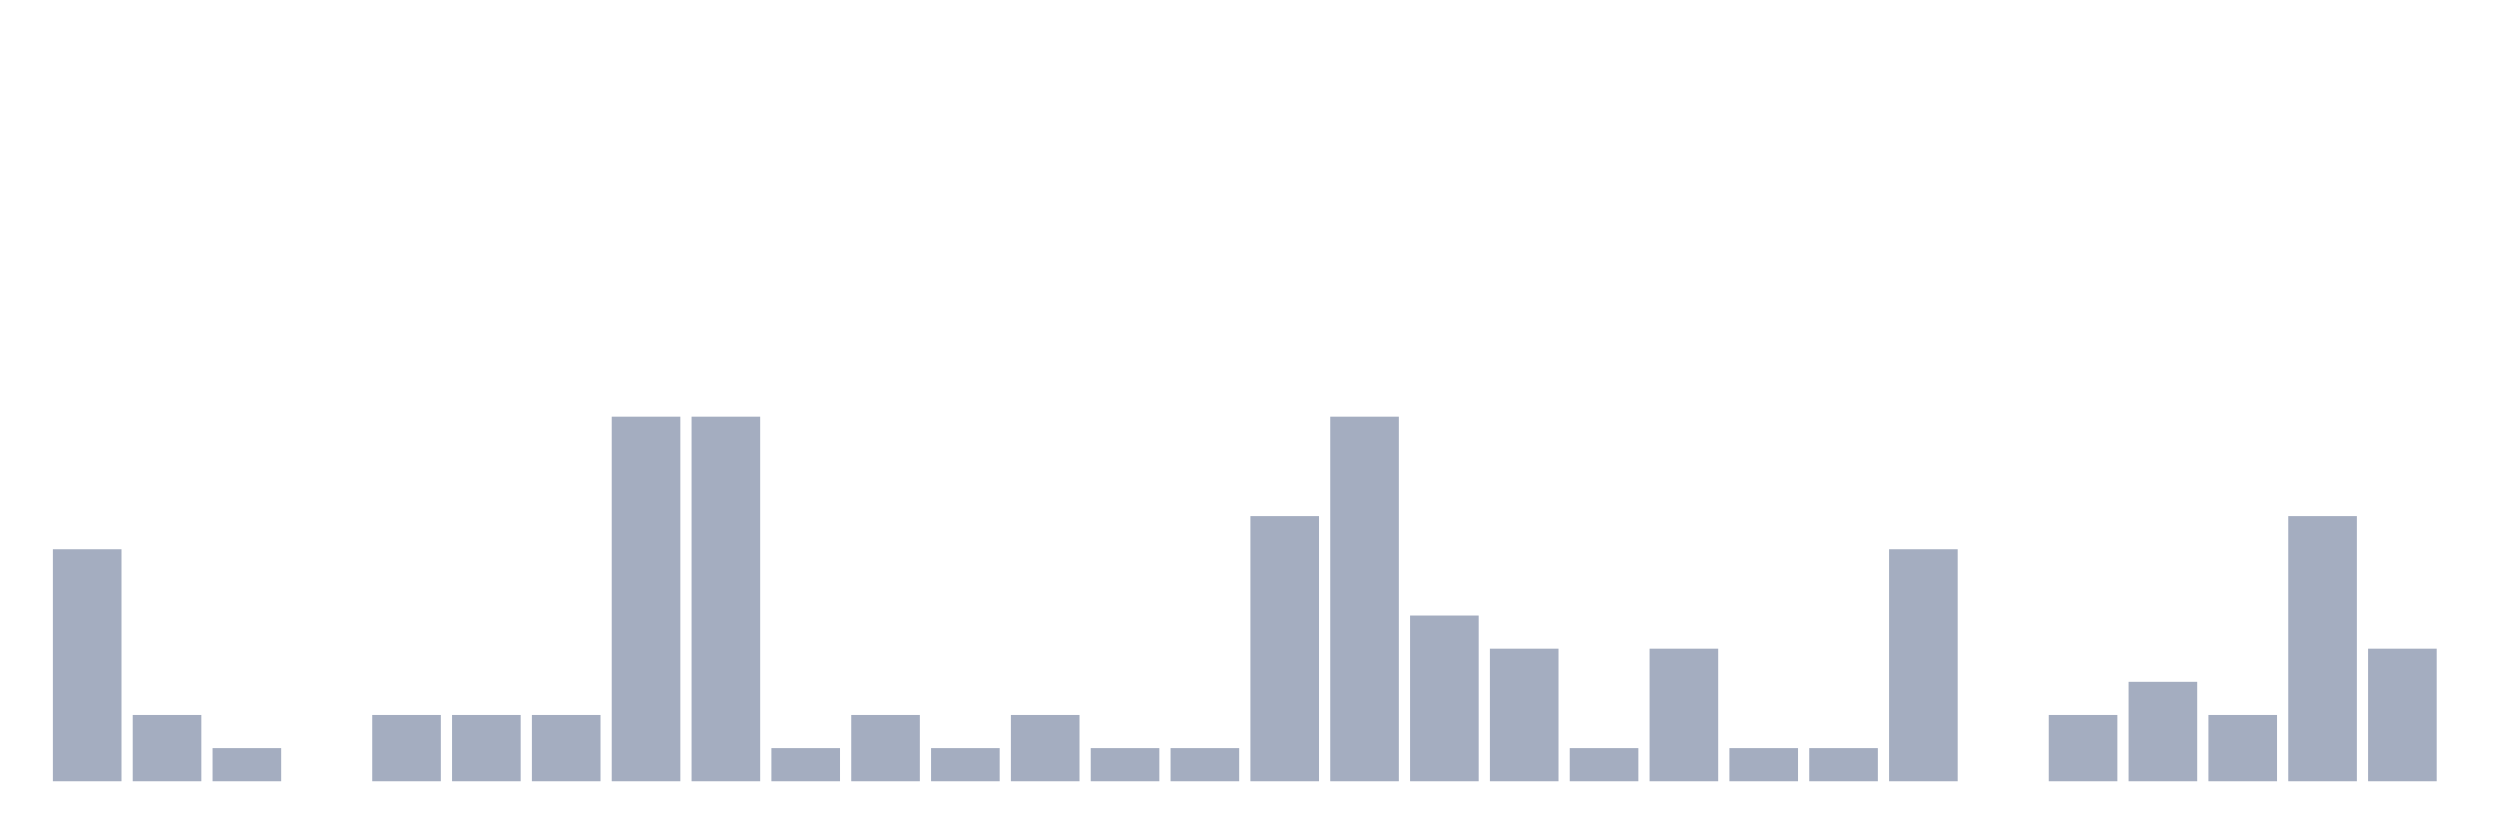
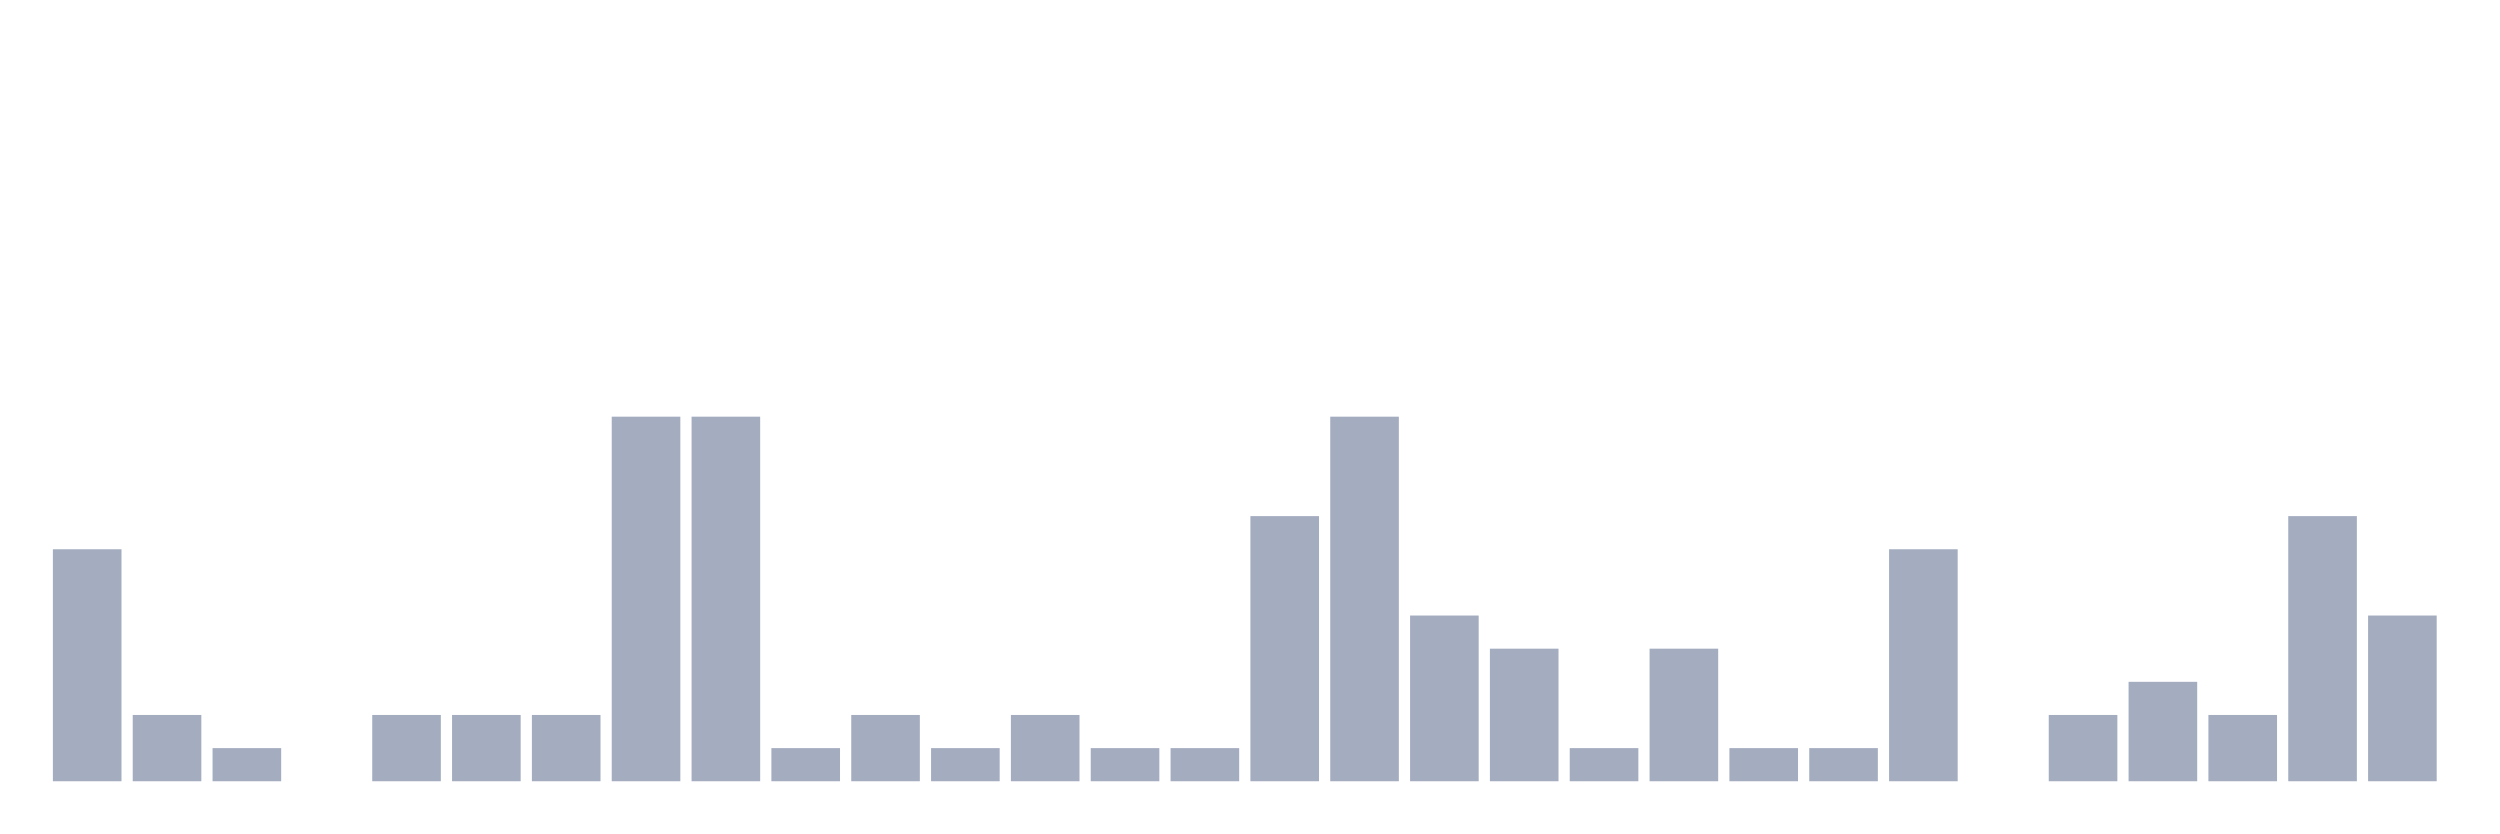
<svg xmlns="http://www.w3.org/2000/svg" viewBox="0 0 480 160">
  <g transform="translate(10,10)">
    <rect class="bar" x="0.153" width="13.175" y="95.455" height="44.545" fill="rgb(164,173,192)" />
    <rect class="bar" x="15.482" width="13.175" y="127.273" height="12.727" fill="rgb(164,173,192)" />
    <rect class="bar" x="30.81" width="13.175" y="133.636" height="6.364" fill="rgb(164,173,192)" />
    <rect class="bar" x="46.138" width="13.175" y="140" height="0" fill="rgb(164,173,192)" />
    <rect class="bar" x="61.466" width="13.175" y="127.273" height="12.727" fill="rgb(164,173,192)" />
    <rect class="bar" x="76.794" width="13.175" y="127.273" height="12.727" fill="rgb(164,173,192)" />
    <rect class="bar" x="92.123" width="13.175" y="127.273" height="12.727" fill="rgb(164,173,192)" />
    <rect class="bar" x="107.451" width="13.175" y="70" height="70" fill="rgb(164,173,192)" />
    <rect class="bar" x="122.779" width="13.175" y="70" height="70" fill="rgb(164,173,192)" />
    <rect class="bar" x="138.107" width="13.175" y="133.636" height="6.364" fill="rgb(164,173,192)" />
    <rect class="bar" x="153.436" width="13.175" y="127.273" height="12.727" fill="rgb(164,173,192)" />
    <rect class="bar" x="168.764" width="13.175" y="133.636" height="6.364" fill="rgb(164,173,192)" />
    <rect class="bar" x="184.092" width="13.175" y="127.273" height="12.727" fill="rgb(164,173,192)" />
    <rect class="bar" x="199.42" width="13.175" y="133.636" height="6.364" fill="rgb(164,173,192)" />
    <rect class="bar" x="214.748" width="13.175" y="133.636" height="6.364" fill="rgb(164,173,192)" />
    <rect class="bar" x="230.077" width="13.175" y="89.091" height="50.909" fill="rgb(164,173,192)" />
    <rect class="bar" x="245.405" width="13.175" y="70" height="70" fill="rgb(164,173,192)" />
    <rect class="bar" x="260.733" width="13.175" y="108.182" height="31.818" fill="rgb(164,173,192)" />
    <rect class="bar" x="276.061" width="13.175" y="114.545" height="25.455" fill="rgb(164,173,192)" />
    <rect class="bar" x="291.39" width="13.175" y="133.636" height="6.364" fill="rgb(164,173,192)" />
    <rect class="bar" x="306.718" width="13.175" y="114.545" height="25.455" fill="rgb(164,173,192)" />
    <rect class="bar" x="322.046" width="13.175" y="133.636" height="6.364" fill="rgb(164,173,192)" />
    <rect class="bar" x="337.374" width="13.175" y="133.636" height="6.364" fill="rgb(164,173,192)" />
    <rect class="bar" x="352.702" width="13.175" y="95.455" height="44.545" fill="rgb(164,173,192)" />
    <rect class="bar" x="368.031" width="13.175" y="140" height="0" fill="rgb(164,173,192)" />
    <rect class="bar" x="383.359" width="13.175" y="127.273" height="12.727" fill="rgb(164,173,192)" />
    <rect class="bar" x="398.687" width="13.175" y="120.909" height="19.091" fill="rgb(164,173,192)" />
    <rect class="bar" x="414.015" width="13.175" y="127.273" height="12.727" fill="rgb(164,173,192)" />
    <rect class="bar" x="429.344" width="13.175" y="89.091" height="50.909" fill="rgb(164,173,192)" />
-     <rect class="bar" x="444.672" width="13.175" y="114.545" height="25.455" fill="rgb(164,173,192)" />
+     <rect class="bar" x="444.672" width="13.175" y="108.182" height="31.818" fill="rgb(164,173,192)" />
  </g>
</svg>
